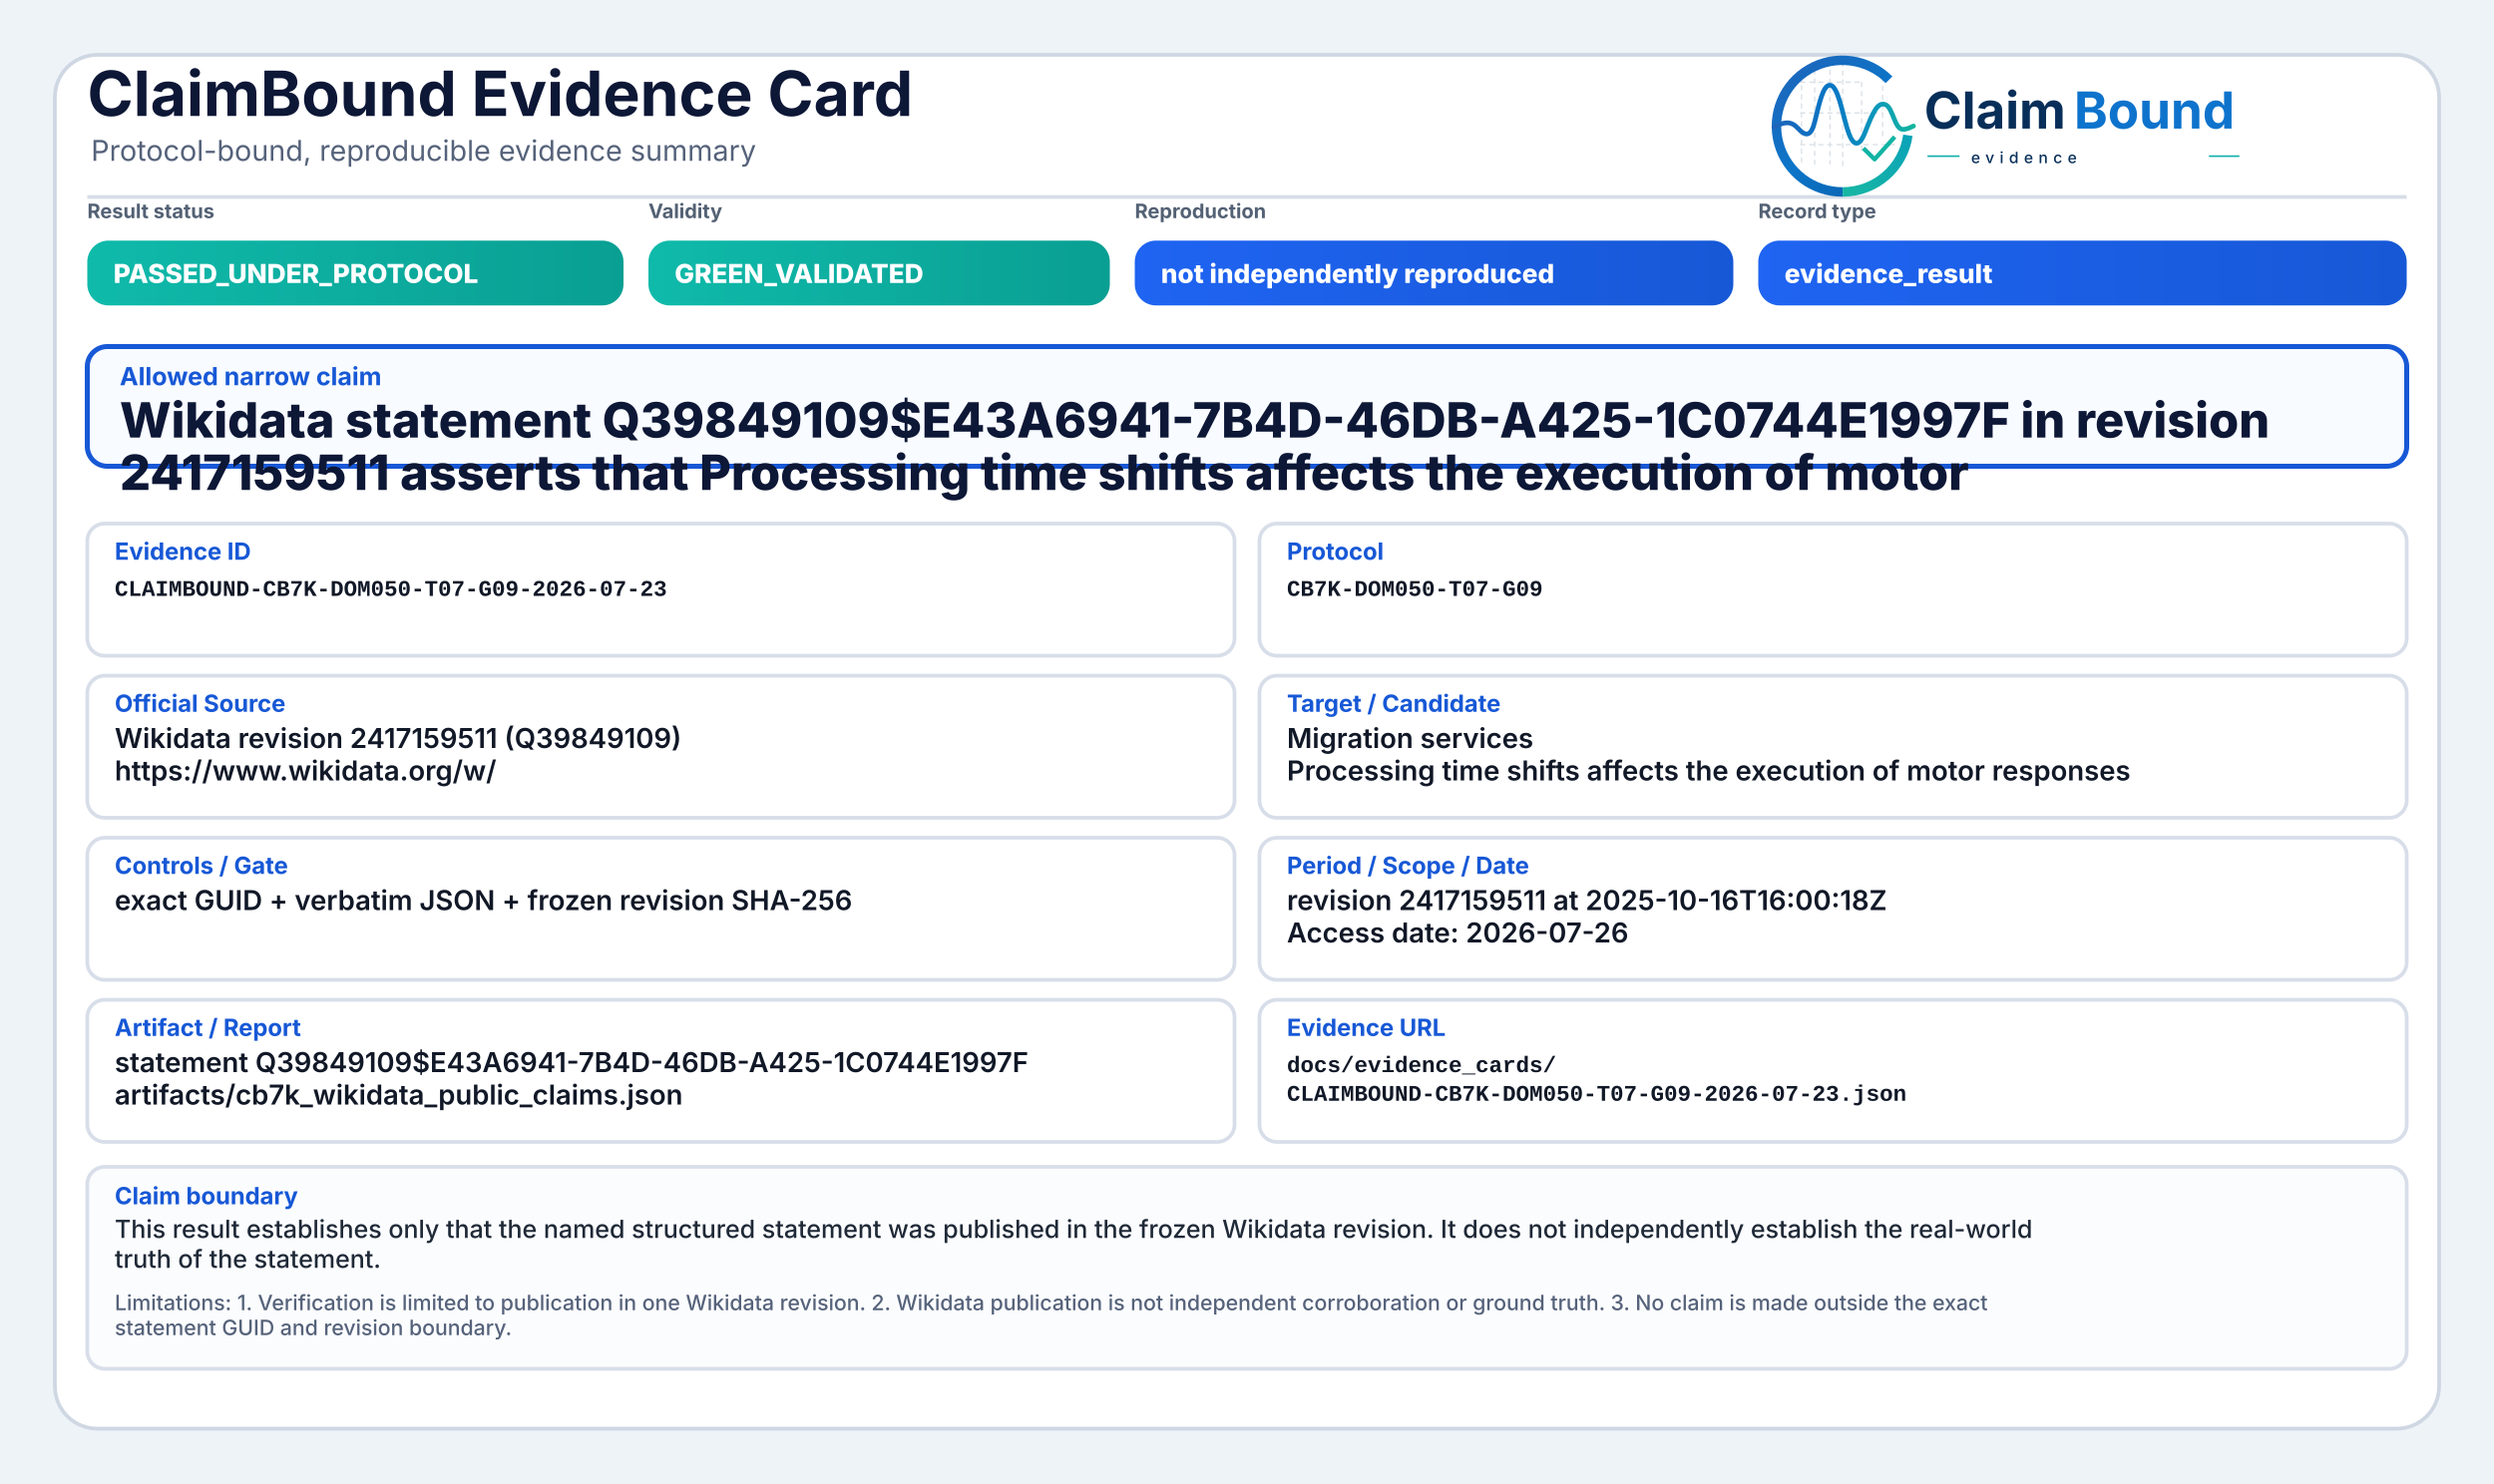
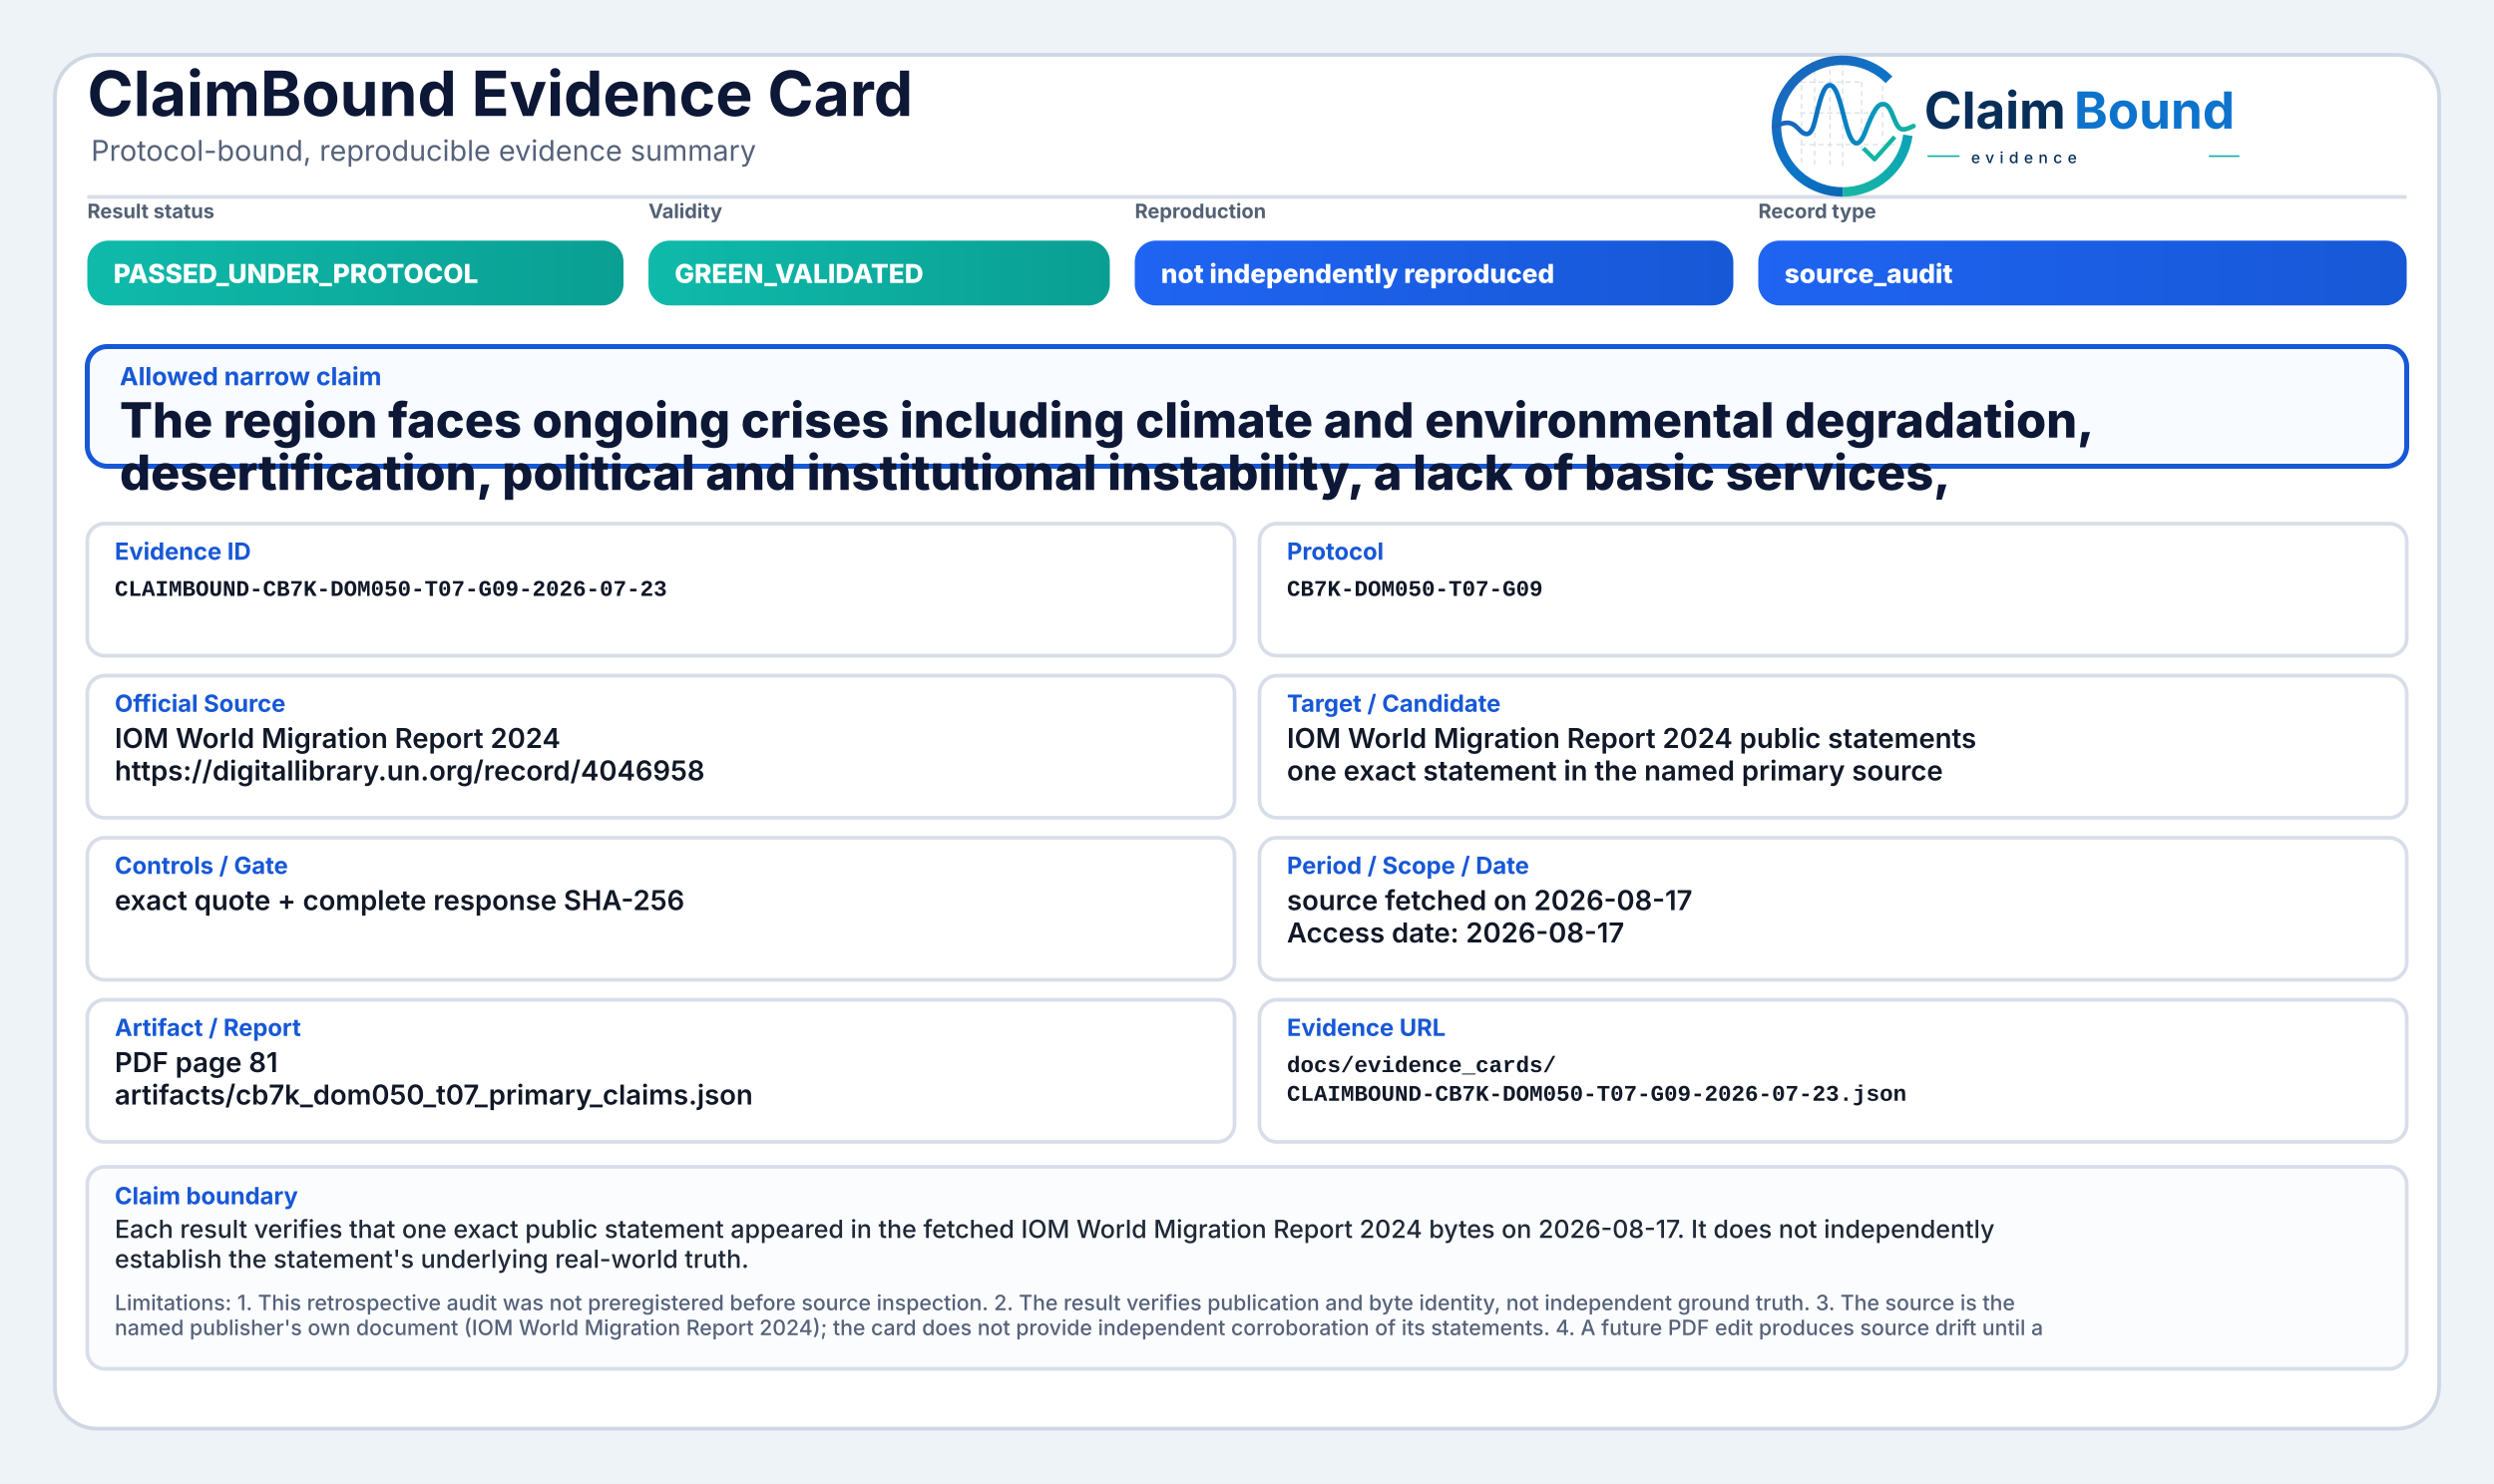
<svg xmlns="http://www.w3.org/2000/svg" width="2000" height="1190" viewBox="0 0 2000 1190" role="img" aria-label="ClaimBound Evidence Card">
  <defs>
    <linearGradient id="greenGrad" x1="0" y1="0" x2="1" y2="0">
      <stop offset="0%" stop-color="#0fbaaa" />
      <stop offset="100%" stop-color="#0a9f93" />
    </linearGradient>
    <linearGradient id="yellowGrad" x1="0" y1="0" x2="1" y2="0">
      <stop offset="0%" stop-color="#fbbf24" />
      <stop offset="100%" stop-color="#d97706" />
    </linearGradient>
    <linearGradient id="amberGrad" x1="0" y1="0" x2="1" y2="0">
      <stop offset="0%" stop-color="#f97316" />
      <stop offset="100%" stop-color="#c2410c" />
    </linearGradient>
    <linearGradient id="redGrad" x1="0" y1="0" x2="1" y2="0">
      <stop offset="0%" stop-color="#ef4444" />
      <stop offset="100%" stop-color="#b91c1c" />
    </linearGradient>
    <linearGradient id="grayGrad" x1="0" y1="0" x2="1" y2="0">
      <stop offset="0%" stop-color="#64748b" />
      <stop offset="100%" stop-color="#475569" />
    </linearGradient>
    <linearGradient id="blueGrad" x1="0" y1="0" x2="1" y2="0">
      <stop offset="0%" stop-color="#1f64f2" />
      <stop offset="100%" stop-color="#1758d6" />
    </linearGradient>
    <linearGradient id="logoRingBlue" x1="73" y1="453" x2="348" y2="793" gradientUnits="userSpaceOnUse">
      <stop offset="0" stop-color="#1E64BA" />
      <stop offset="0.55" stop-color="#0C75C8" />
      <stop offset="1" stop-color="#0A5FAB" />
    </linearGradient>
    <linearGradient id="logoRingTeal" x1="221" y1="792" x2="403" y2="594" gradientUnits="userSpaceOnUse">
      <stop offset="0" stop-color="#18B7A3" />
      <stop offset="1" stop-color="#089EBC" />
    </linearGradient>
    <linearGradient id="logoSignalGradient" x1="61" y1="628" x2="404" y2="628" gradientUnits="userSpaceOnUse">
      <stop offset="0" stop-color="#1E64BA" />
      <stop offset="0.43" stop-color="#0877C4" />
      <stop offset="0.72" stop-color="#0A97BB" />
      <stop offset="1" stop-color="#14B69E" />
    </linearGradient>
  </defs>
  <rect x="0" y="0" width="2000" height="1190" fill="#eef3f8" />
  <rect x="44" y="44" width="1912" height="1102" rx="34" fill="#ffffff" stroke="#cfd7e3" stroke-width="3" />
  <path d="M70 158 H1930" stroke="#d7dde7" stroke-width="3" />
  <text x="70" y="93" font-family="Inter, Segoe UI, Arial, sans-serif" font-size="50" font-weight="750" fill="#0d1736">ClaimBound Evidence Card</text>
  <text x="73" y="129" font-family="Inter, Segoe UI, Arial, sans-serif" font-size="23" font-weight="400" fill="#55627a">Protocol-bound, reproducible evidence summary</text>
  <g aria-label="ClaimBound evidence logo" transform="translate(1415,52) scale(0.33) translate(-40,-478)">
    <g stroke-linecap="butt" stroke-linejoin="round">
      <g stroke="#CBD3DC" stroke-width="3.2" stroke-linecap="round" stroke-dasharray="10 12" opacity="0.72">
        <path d="M130 507V714" />
        <path d="M162 490V719" />
        <path d="M199 491V719" />
        <path d="M230 471V726" />
        <path d="M276 521V690" />
        <path d="M327 508V650" />
        <path d="M128 520H277" />
        <path d="M128 595H327" />
        <path d="M128 672H355" />
      </g>
      <path d="M342.6 514.3A160 160 0 1 0 230 787" fill="none" stroke="url(#logoRingBlue)" stroke-width="23" />
      <path d="M230 787A160 160 0 0 0 388.4 649.3" fill="none" stroke="url(#logoRingTeal)" stroke-width="23" />
      <path d="M63 629.5C87 616.4 104.3 613.6 121.2 632.2C140.7 653.8 153.4 651.6 162.1 616.2C173.8 568.5 182.5 527.5 198.9 527.5C217.5 527.5 228.4 590.6 240.3 630.8C253.4 675.4 268.6 682.8 284.6 641.5C303.5 592.9 315.2 567.6 333.7 574.7C352.6 582 355.7 635.1 376.6 634.9C386.2 634.8 394 630.4 402 626.8" fill="none" stroke="url(#logoSignalGradient)" stroke-width="11.5" stroke-linecap="round" />
      <path d="M284 684.5L307.5 707.7L353 657" fill="none" stroke="#12B4A4" stroke-width="10.5" stroke-linecap="square" />
    </g>
    <text x="428" y="633" font-family="Inter, Segoe UI, Arial, sans-serif" font-size="124" font-weight="750" fill="#082F59" text-rendering="geometricPrecision">Claim</text>
    <text x="792" y="633" font-family="Inter, Segoe UI, Arial, sans-serif" font-size="124" font-weight="750" fill="#0E73CC" text-rendering="geometricPrecision">Bound</text>
    <line x1="436" y1="700" x2="514" y2="700" stroke="#11AFA9" stroke-width="4" />
    <text x="542" y="717" font-family="Inter, Segoe UI, Arial, sans-serif" font-size="38" font-weight="500" letter-spacing="13" fill="#082F59">evidence</text>
    <line x1="1120" y1="700" x2="1194" y2="700" stroke="#11AFA9" stroke-width="4" />
  </g>
  <text x="70" y="175" font-family="Inter, Segoe UI, Arial, sans-serif" font-size="16" font-weight="650" fill="#536174">Result status</text>
  <rect x="70" y="193" width="430" height="52" rx="17" fill="url(#greenGrad)" />
  <text x="91" y="227" font-family="Inter, Segoe UI, Arial, sans-serif" font-size="21" font-weight="800" fill="#ffffff">PASSED_UNDER_PROTOCOL</text>
  <text x="520" y="175" font-family="Inter, Segoe UI, Arial, sans-serif" font-size="16" font-weight="650" fill="#536174">Validity</text>
  <rect x="520" y="193" width="370" height="52" rx="17" fill="url(#greenGrad)" />
  <text x="541" y="227" font-family="Inter, Segoe UI, Arial, sans-serif" font-size="21" font-weight="800" fill="#ffffff">GREEN_VALIDATED</text>
  <text x="910" y="175" font-family="Inter, Segoe UI, Arial, sans-serif" font-size="16" font-weight="650" fill="#536174">Reproduction</text>
  <rect x="910" y="193" width="480" height="52" rx="17" fill="url(#blueGrad)" />
  <text x="931" y="227" font-family="Inter, Segoe UI, Arial, sans-serif" font-size="21" font-weight="800" fill="#ffffff">not independently reproduced</text>
  <text x="1410" y="175" font-family="Inter, Segoe UI, Arial, sans-serif" font-size="16" font-weight="650" fill="#536174">Record type</text>
  <rect x="1410" y="193" width="520" height="52" rx="17" fill="url(#blueGrad)" />
-   <text x="1431" y="227" font-family="Inter, Segoe UI, Arial, sans-serif" font-size="21" font-weight="800" fill="#ffffff">evidence_result</text>
+   <text x="1431" y="227" font-family="Inter, Segoe UI, Arial, sans-serif" font-size="21" font-weight="800" fill="#ffffff">source_audit</text>
  <rect x="70" y="278" width="1860" height="96" rx="16" fill="#f8fbff" stroke="#1758d6" stroke-width="4" />
  <text x="96" y="309" font-family="Inter, Segoe UI, Arial, sans-serif" font-size="20" font-weight="750" fill="#1758d6">Allowed narrow claim</text>
-   <text x="96" y="351" font-family="Inter, Segoe UI, Arial, sans-serif" font-size="39" font-weight="800" fill="#0d1736">Wikidata statement Q39849109$E43A6941-7B4D-46DB-A425-1C0744E1997F in revision</text>
-   <text x="96" y="393" font-family="Inter, Segoe UI, Arial, sans-serif" font-size="39" font-weight="800" fill="#0d1736">2417159511 asserts that Processing time shifts affects the execution of motor</text>
+   <text x="96" y="351" font-family="Inter, Segoe UI, Arial, sans-serif" font-size="39" font-weight="800" fill="#0d1736">The region faces ongoing crises including climate and environmental degradation,</text>
+   <text x="96" y="393" font-family="Inter, Segoe UI, Arial, sans-serif" font-size="39" font-weight="800" fill="#0d1736">desertification, political and institutional instability, a lack of basic services,</text>
  <rect x="70" y="420" width="920" height="106" rx="14" fill="#ffffff" stroke="#d8dee9" stroke-width="3" />
  <text x="92" y="449" font-family="Inter, Segoe UI, Arial, sans-serif" font-size="19" font-weight="750" fill="#1758d6">Evidence ID</text>
  <text x="92" y="478" font-family="SFMono-Regular, Consolas, Liberation Mono, monospace" font-size="18" font-weight="600" fill="#111827">CLAIMBOUND-CB7K-DOM050-T07-G09-2026-07-23</text>
  <rect x="1010" y="420" width="920" height="106" rx="14" fill="#ffffff" stroke="#d8dee9" stroke-width="3" />
  <text x="1032" y="449" font-family="Inter, Segoe UI, Arial, sans-serif" font-size="19" font-weight="750" fill="#1758d6">Protocol</text>
  <text x="1032" y="478" font-family="SFMono-Regular, Consolas, Liberation Mono, monospace" font-size="18" font-weight="600" fill="#111827">CB7K-DOM050-T07-G09</text>
  <rect x="70" y="542" width="920" height="114" rx="14" fill="#ffffff" stroke="#d8dee9" stroke-width="3" />
  <text x="92" y="571" font-family="Inter, Segoe UI, Arial, sans-serif" font-size="19" font-weight="750" fill="#1758d6">Official Source</text>
-   <text x="92" y="600" font-family="Inter, Segoe UI, Arial, sans-serif" font-size="22" font-weight="600" fill="#111827">Wikidata revision 2417159511 (Q39849109)</text>
-   <text x="92" y="626" font-family="Inter, Segoe UI, Arial, sans-serif" font-size="22" font-weight="600" fill="#111827">https://www.wikidata.org/w/</text>
+   <text x="92" y="600" font-family="Inter, Segoe UI, Arial, sans-serif" font-size="22" font-weight="600" fill="#111827">IOM World Migration Report 2024</text>
+   <text x="92" y="626" font-family="Inter, Segoe UI, Arial, sans-serif" font-size="22" font-weight="600" fill="#111827">https://digitallibrary.un.org/record/4046958</text>
  <rect x="1010" y="542" width="920" height="114" rx="14" fill="#ffffff" stroke="#d8dee9" stroke-width="3" />
  <text x="1032" y="571" font-family="Inter, Segoe UI, Arial, sans-serif" font-size="19" font-weight="750" fill="#1758d6">Target / Candidate</text>
-   <text x="1032" y="600" font-family="Inter, Segoe UI, Arial, sans-serif" font-size="22" font-weight="600" fill="#111827">Migration services</text>
-   <text x="1032" y="626" font-family="Inter, Segoe UI, Arial, sans-serif" font-size="22" font-weight="600" fill="#111827">Processing time shifts affects the execution of motor responses</text>
+   <text x="1032" y="600" font-family="Inter, Segoe UI, Arial, sans-serif" font-size="22" font-weight="600" fill="#111827">IOM World Migration Report 2024 public statements</text>
+   <text x="1032" y="626" font-family="Inter, Segoe UI, Arial, sans-serif" font-size="22" font-weight="600" fill="#111827">one exact statement in the named primary source</text>
  <rect x="70" y="672" width="920" height="114" rx="14" fill="#ffffff" stroke="#d8dee9" stroke-width="3" />
  <text x="92" y="701" font-family="Inter, Segoe UI, Arial, sans-serif" font-size="19" font-weight="750" fill="#1758d6">Controls / Gate</text>
-   <text x="92" y="730" font-family="Inter, Segoe UI, Arial, sans-serif" font-size="22" font-weight="600" fill="#111827">exact GUID + verbatim JSON + frozen revision SHA-256</text>
+   <text x="92" y="730" font-family="Inter, Segoe UI, Arial, sans-serif" font-size="22" font-weight="600" fill="#111827">exact quote + complete response SHA-256</text>
  <rect x="1010" y="672" width="920" height="114" rx="14" fill="#ffffff" stroke="#d8dee9" stroke-width="3" />
  <text x="1032" y="701" font-family="Inter, Segoe UI, Arial, sans-serif" font-size="19" font-weight="750" fill="#1758d6">Period / Scope / Date</text>
-   <text x="1032" y="730" font-family="Inter, Segoe UI, Arial, sans-serif" font-size="22" font-weight="600" fill="#111827">revision 2417159511 at 2025-10-16T16:00:18Z</text>
-   <text x="1032" y="756" font-family="Inter, Segoe UI, Arial, sans-serif" font-size="22" font-weight="600" fill="#111827">Access date: 2026-07-26</text>
+   <text x="1032" y="730" font-family="Inter, Segoe UI, Arial, sans-serif" font-size="22" font-weight="600" fill="#111827">source fetched on 2026-08-17</text>
+   <text x="1032" y="756" font-family="Inter, Segoe UI, Arial, sans-serif" font-size="22" font-weight="600" fill="#111827">Access date: 2026-08-17</text>
  <rect x="70" y="802" width="920" height="114" rx="14" fill="#ffffff" stroke="#d8dee9" stroke-width="3" />
  <text x="92" y="831" font-family="Inter, Segoe UI, Arial, sans-serif" font-size="19" font-weight="750" fill="#1758d6">Artifact / Report</text>
-   <text x="92" y="860" font-family="Inter, Segoe UI, Arial, sans-serif" font-size="22" font-weight="600" fill="#111827">statement Q39849109$E43A6941-7B4D-46DB-A425-1C0744E1997F</text>
-   <text x="92" y="886" font-family="Inter, Segoe UI, Arial, sans-serif" font-size="22" font-weight="600" fill="#111827">artifacts/cb7k_wikidata_public_claims.json</text>
+   <text x="92" y="860" font-family="Inter, Segoe UI, Arial, sans-serif" font-size="22" font-weight="600" fill="#111827">PDF page 81</text>
+   <text x="92" y="886" font-family="Inter, Segoe UI, Arial, sans-serif" font-size="22" font-weight="600" fill="#111827">artifacts/cb7k_dom050_t07_primary_claims.json</text>
  <rect x="1010" y="802" width="920" height="114" rx="14" fill="#ffffff" stroke="#d8dee9" stroke-width="3" />
  <text x="1032" y="831" font-family="Inter, Segoe UI, Arial, sans-serif" font-size="19" font-weight="750" fill="#1758d6">Evidence URL</text>
  <text x="1032" y="860" font-family="SFMono-Regular, Consolas, Liberation Mono, monospace" font-size="18" font-weight="600" fill="#111827">docs/evidence_cards/</text>
  <text x="1032" y="883" font-family="SFMono-Regular, Consolas, Liberation Mono, monospace" font-size="18" font-weight="600" fill="#111827">CLAIMBOUND-CB7K-DOM050-T07-G09-2026-07-23.json</text>
  <rect x="70" y="936" width="1860" height="162" rx="14" fill="#fbfcfe" stroke="#d8dee9" stroke-width="3" />
  <text x="92" y="966" font-family="Inter, Segoe UI, Arial, sans-serif" font-size="19" font-weight="750" fill="#1758d6">Claim boundary</text>
-   <text x="92" y="993" font-family="Inter, Segoe UI, Arial, sans-serif" font-size="20" font-weight="500" fill="#1f2937">This result establishes only that the named structured statement was published in the frozen Wikidata revision. It does not independently establish the real-world</text>
-   <text x="92" y="1017" font-family="Inter, Segoe UI, Arial, sans-serif" font-size="20" font-weight="500" fill="#1f2937">truth of the statement.</text>
-   <text x="92" y="1051" font-family="Inter, Segoe UI, Arial, sans-serif" font-size="17" font-weight="500" fill="#55627a">Limitations: 1. Verification is limited to publication in one Wikidata revision. 2. Wikidata publication is not independent corroboration or ground truth. 3. No claim is made outside the exact</text>
-   <text x="92" y="1071" font-family="Inter, Segoe UI, Arial, sans-serif" font-size="17" font-weight="500" fill="#55627a">statement GUID and revision boundary.</text>
+   <text x="92" y="993" font-family="Inter, Segoe UI, Arial, sans-serif" font-size="20" font-weight="500" fill="#1f2937">Each result verifies that one exact public statement appeared in the fetched IOM World Migration Report 2024 bytes on 2026-08-17. It does not independently</text>
+   <text x="92" y="1017" font-family="Inter, Segoe UI, Arial, sans-serif" font-size="20" font-weight="500" fill="#1f2937">establish the statement's underlying real-world truth.</text>
+   <text x="92" y="1051" font-family="Inter, Segoe UI, Arial, sans-serif" font-size="17" font-weight="500" fill="#55627a">Limitations: 1. This retrospective audit was not preregistered before source inspection. 2. The result verifies publication and byte identity, not independent ground truth. 3. The source is the</text>
+   <text x="92" y="1071" font-family="Inter, Segoe UI, Arial, sans-serif" font-size="17" font-weight="500" fill="#55627a">named publisher's own document (IOM World Migration Report 2024); the card does not provide independent corroboration of its statements. 4. A future PDF edit produces source drift until a</text>
</svg>
